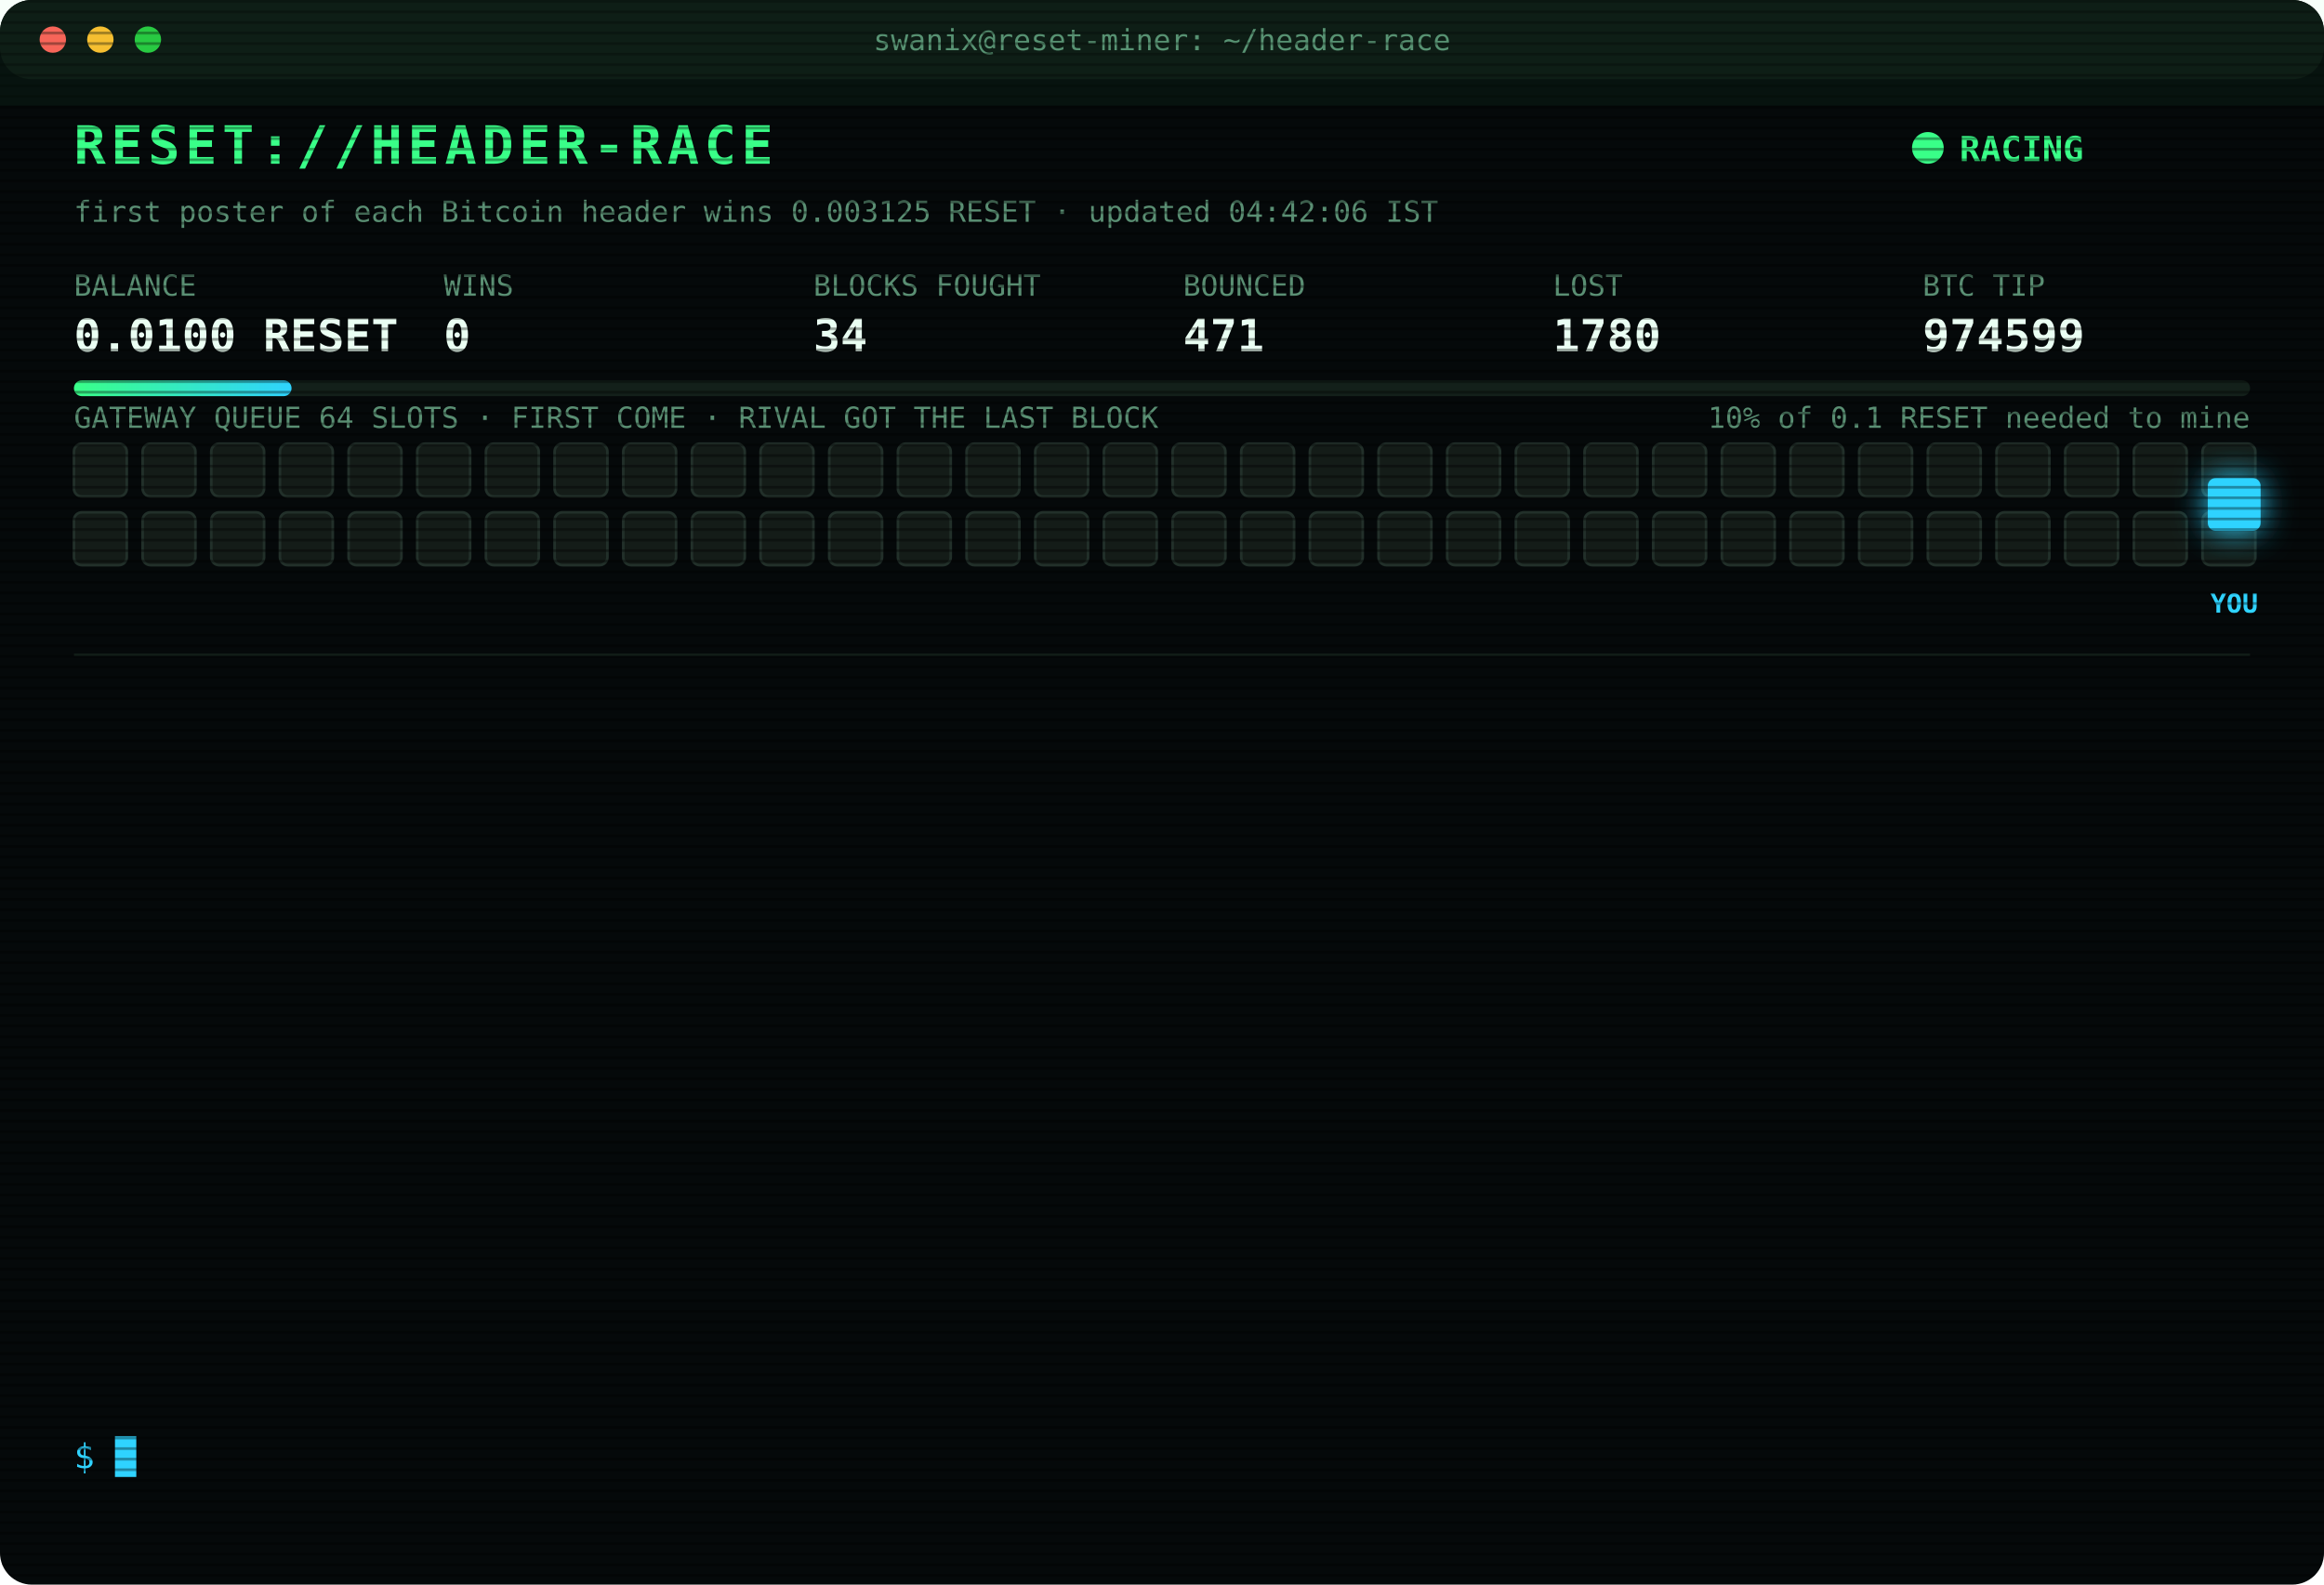
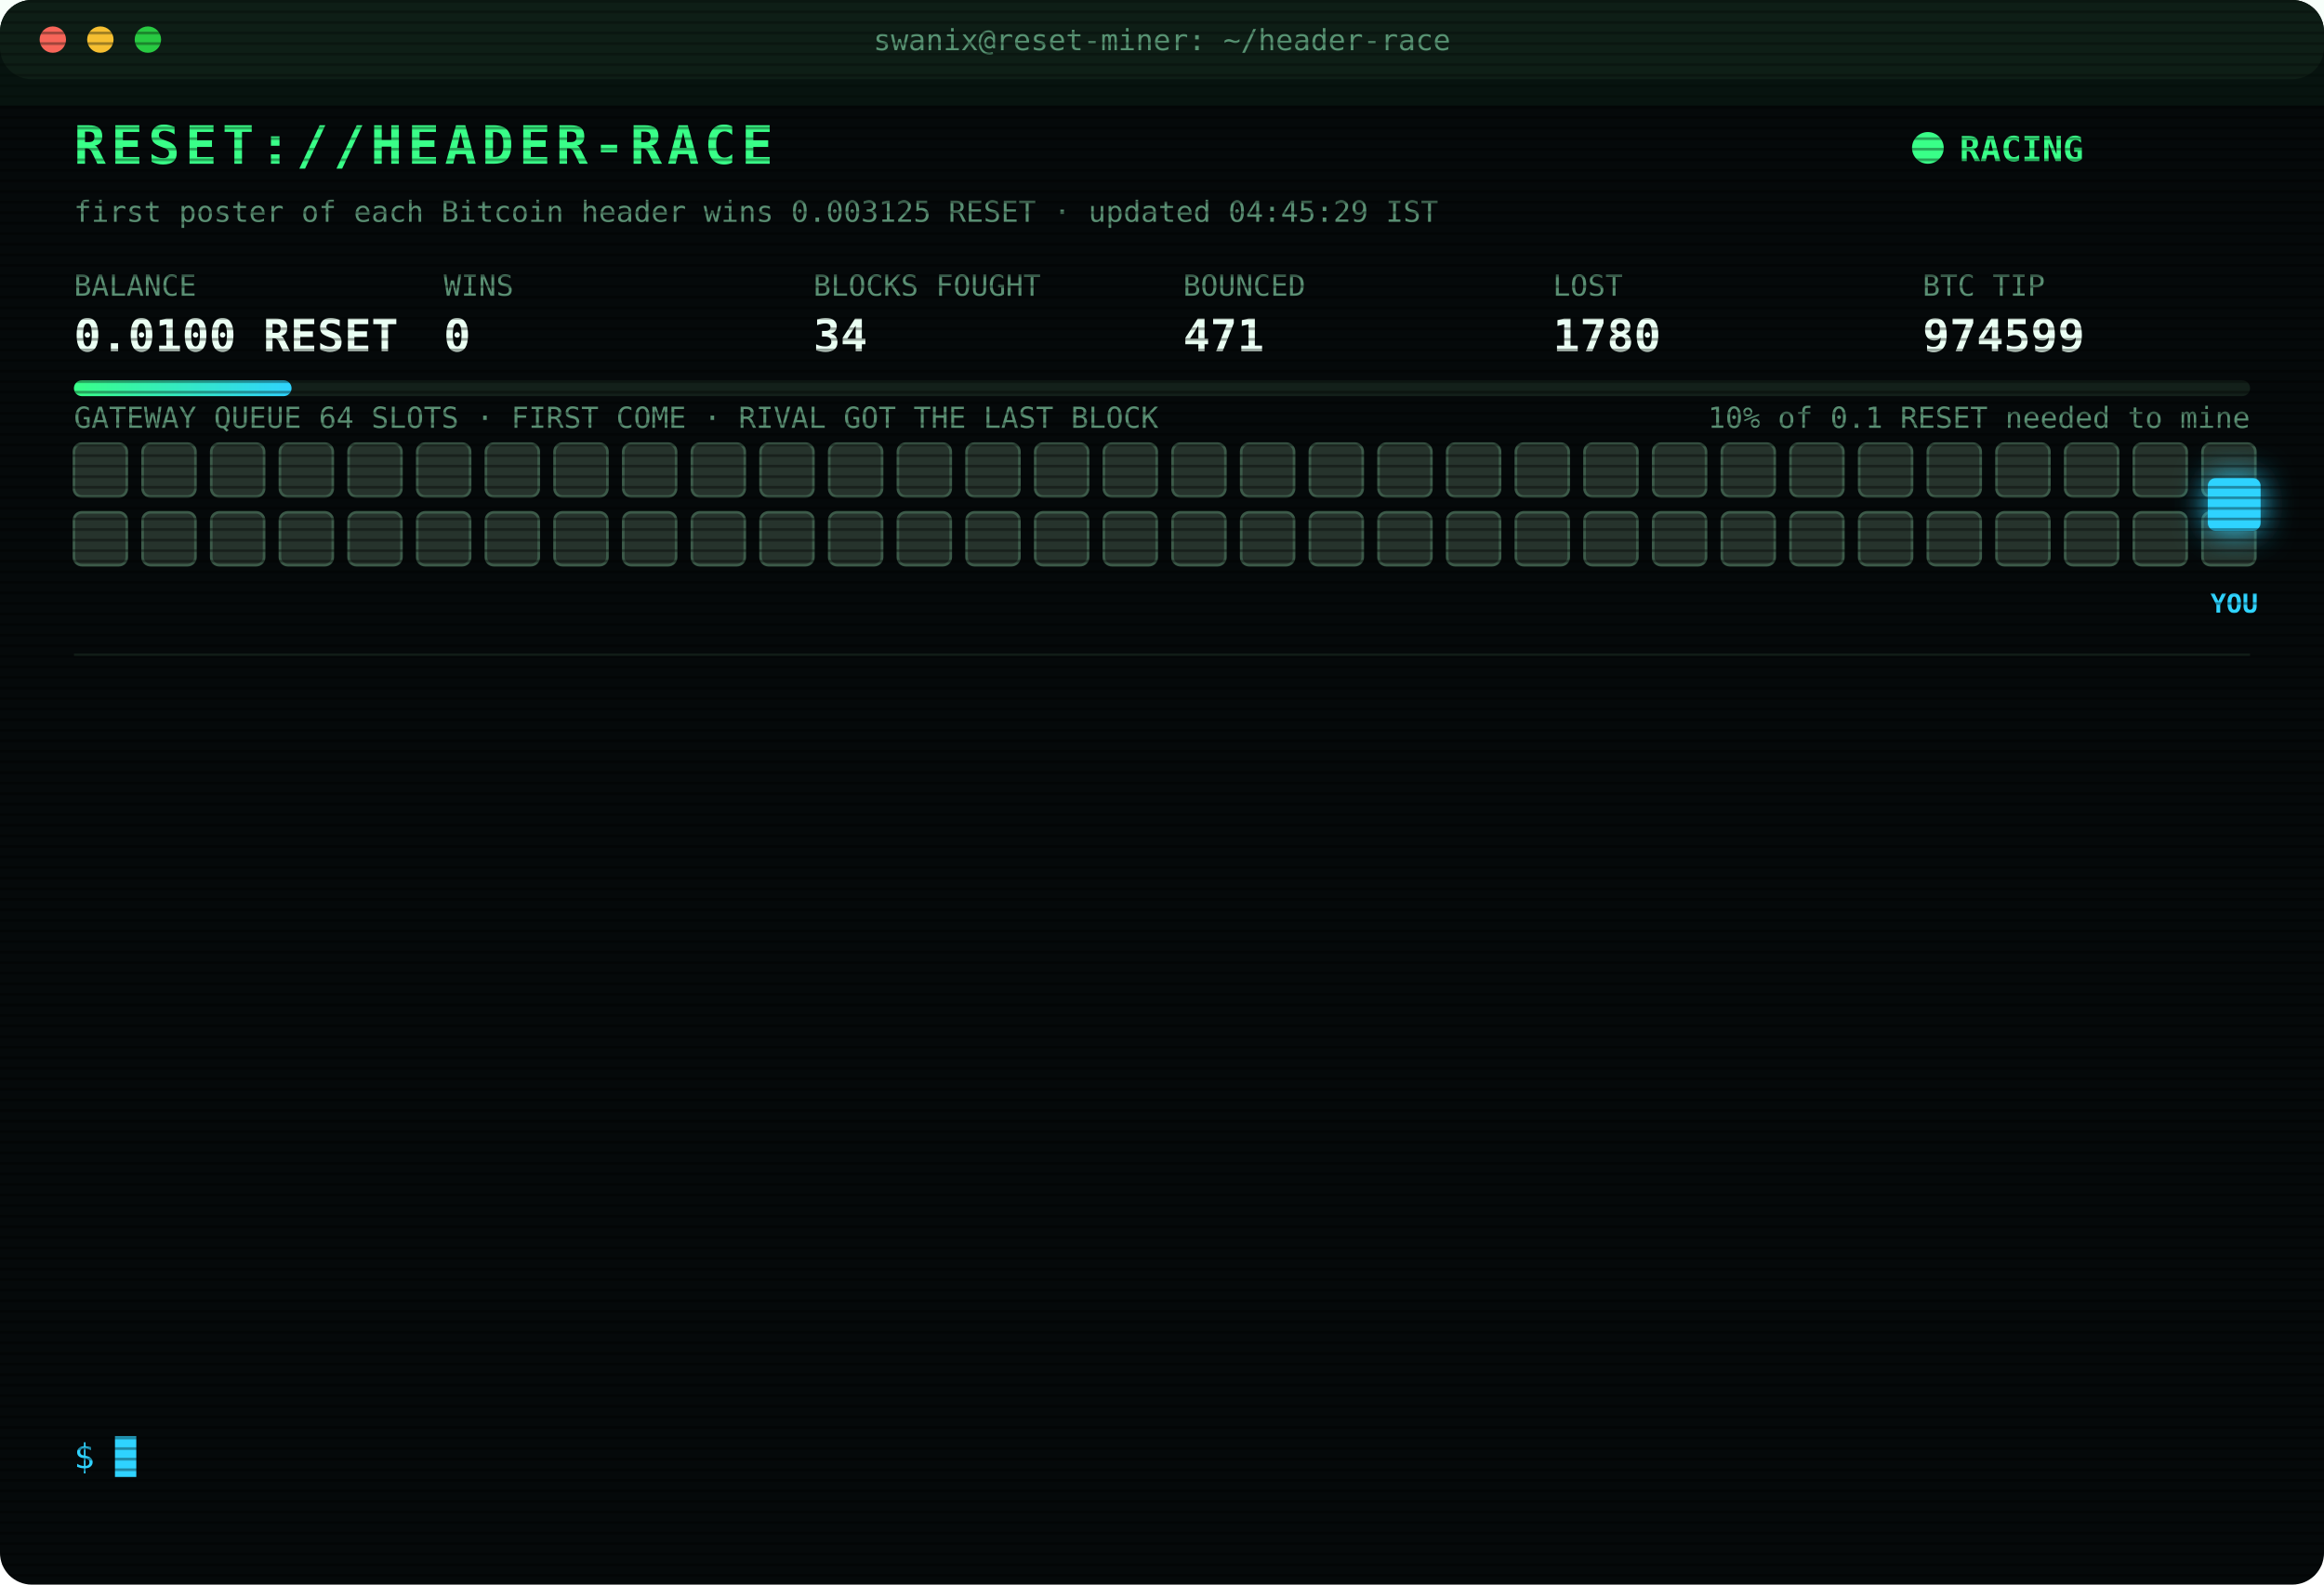
<svg xmlns="http://www.w3.org/2000/svg" width="880" height="600" viewBox="0 0 880 600" font-family="ui-monospace,SFMono-Regular,Menlo,Consolas,monospace">
  <style>
text{font-size:13px;fill:#7CFFB2}
.title{font-size:20px;font-weight:700;fill:#39FF88;letter-spacing:2px;animation:glitch 3s infinite steps(1)}
.sub{fill:#2fd3ff}.k{fill:#5a8f73;font-size:11px}.v{font-size:17px;font-weight:700;fill:#eafff3}
.ts{fill:#3f6b56}.boot{fill:#2fd3ff}.dim{fill:#5a8f73}.bad{fill:#ff4d6d}.warn{fill:#ffd23f}.mag{fill:#ff5cf0}.win{fill:#39FF88;font-weight:700}
.tag{font-size:10px;fill:#2fd3ff;font-weight:700}
.rival{fill:#26332c;stroke:#3c5a49;animation:jam 1.2s infinite alternate}
.idle{fill:#141c18;stroke:#22302a;animation:breathe 4s infinite}
.me{fill:#2fd3ff;filter:drop-shadow(0 0 6px #2fd3ff)}
.hover{animation:nudge 1.1s infinite ease-in-out}.bounce{animation:kick 1.4s infinite}
.ln{opacity:0;animation:in .4s forwards}
.cur{animation:blink 1s infinite steps(1)}
.scan{animation:scan 6s infinite linear}
.led{animation:blink 1.4s infinite}
@keyframes in{from{opacity:0;transform:translateX(-6px)}to{opacity:1;transform:none}}
@keyframes blink{50%{opacity:0}}
@keyframes jam{to{fill:#33463b}}
@keyframes breathe{50%{opacity:.4}}
@keyframes nudge{50%{transform:translateX(-10px)}}
@keyframes kick{0%,100%{transform:none}30%{transform:translateX(-14px)}55%{transform:translateX(10px) translateY(-6px)}}
@keyframes glitch{0%,92%{transform:none}93%{transform:translateX(2px);fill:#ff4d6d}95%{transform:translateX(-2px);fill:#2fd3ff}97%{transform:none}}
@keyframes scan{from{transform:translateY(-40px)}to{transform:translateY(600px)}}
</style>
  <defs>
    <pattern id="sl" width="4" height="4" patternUnits="userSpaceOnUse">
      <rect width="4" height="1" fill="#000" opacity=".35" />
    </pattern>
    <linearGradient id="bar">
      <stop offset="0" stop-color="#39FF88" />
      <stop offset="1" stop-color="#2fd3ff" />
    </linearGradient>
  </defs>
  <rect width="880" height="600" rx="12" fill="#05090a" />
  <rect width="880" height="30" rx="12" fill="#0d1512" />
  <circle cx="20" cy="15" r="5" fill="#ff5f57" />
  <circle cx="38" cy="15" r="5" fill="#febc2e" />
  <circle cx="56" cy="15" r="5" fill="#28c840" />
  <text x="440" y="19" text-anchor="middle" class="k">swanix@reset-miner: ~/header-race</text>
  <text x="28" y="62" class="title">RESET://HEADER-RACE</text>
  <circle class="led" cx="730" cy="56" r="6" fill="#39FF88" />
  <text x="742" y="61" class="win">RACING</text>
-   <text x="28" y="84" class="k">first poster of each Bitcoin header wins 0.003125 RESET · updated 04:42:06 IST</text>
+   <text x="28" y="84" class="k">first poster of each Bitcoin header wins 0.003125 RESET · updated 04:45:29 IST</text>
  <text x="28" y="112" class="k">BALANCE</text>
  <text x="28" y="133" class="v">0.0100 RESET</text>
  <text x="168" y="112" class="k">WINS</text>
  <text x="168" y="133" class="v">0</text>
  <text x="308" y="112" class="k">BLOCKS FOUGHT</text>
  <text x="308" y="133" class="v">34</text>
  <text x="448" y="112" class="k">BOUNCED</text>
  <text x="448" y="133" class="v">471</text>
  <text x="588" y="112" class="k">LOST</text>
  <text x="588" y="133" class="v">1780</text>
  <text x="728" y="112" class="k">BTC TIP</text>
  <text x="728" y="133" class="v">974599</text>
  <rect x="28" y="144" width="824" height="6" rx="3" fill="#13201a" />
  <rect x="28" y="144" width="82.4" height="6" rx="3" fill="url(#bar)" />
  <text x="852" y="162" text-anchor="end" class="k">10% of 0.1 RESET needed to mine</text>
  <text x="28" y="162" class="k">GATEWAY QUEUE 64 SLOTS · FIRST COME · RIVAL GOT THE LAST BLOCK</text>
-   <rect class="idle" x="28" y="168" width="20" height="20" rx="3" style="animation-delay:0.00s" />
-   <rect class="idle" x="54" y="168" width="20" height="20" rx="3" style="animation-delay:0.05s" />
-   <rect class="idle" x="80" y="168" width="20" height="20" rx="3" style="animation-delay:0.10s" />
-   <rect class="idle" x="106" y="168" width="20" height="20" rx="3" style="animation-delay:0.15s" />
-   <rect class="idle" x="132" y="168" width="20" height="20" rx="3" style="animation-delay:0.20s" />
-   <rect class="idle" x="158" y="168" width="20" height="20" rx="3" style="animation-delay:0.25s" />
-   <rect class="idle" x="184" y="168" width="20" height="20" rx="3" style="animation-delay:0.30s" />
-   <rect class="idle" x="210" y="168" width="20" height="20" rx="3" style="animation-delay:0.35s" />
-   <rect class="idle" x="236" y="168" width="20" height="20" rx="3" style="animation-delay:0.40s" />
-   <rect class="idle" x="262" y="168" width="20" height="20" rx="3" style="animation-delay:0.45s" />
-   <rect class="idle" x="288" y="168" width="20" height="20" rx="3" style="animation-delay:0.50s" />
-   <rect class="idle" x="314" y="168" width="20" height="20" rx="3" style="animation-delay:0.55s" />
-   <rect class="idle" x="340" y="168" width="20" height="20" rx="3" style="animation-delay:0.60s" />
-   <rect class="idle" x="366" y="168" width="20" height="20" rx="3" style="animation-delay:0.65s" />
-   <rect class="idle" x="392" y="168" width="20" height="20" rx="3" style="animation-delay:0.70s" />
-   <rect class="idle" x="418" y="168" width="20" height="20" rx="3" style="animation-delay:0.75s" />
-   <rect class="idle" x="444" y="168" width="20" height="20" rx="3" style="animation-delay:0.80s" />
-   <rect class="idle" x="470" y="168" width="20" height="20" rx="3" style="animation-delay:0.85s" />
-   <rect class="idle" x="496" y="168" width="20" height="20" rx="3" style="animation-delay:0.90s" />
-   <rect class="idle" x="522" y="168" width="20" height="20" rx="3" style="animation-delay:0.95s" />
-   <rect class="idle" x="548" y="168" width="20" height="20" rx="3" style="animation-delay:1.00s" />
-   <rect class="idle" x="574" y="168" width="20" height="20" rx="3" style="animation-delay:1.05s" />
-   <rect class="idle" x="600" y="168" width="20" height="20" rx="3" style="animation-delay:1.10s" />
-   <rect class="idle" x="626" y="168" width="20" height="20" rx="3" style="animation-delay:1.15s" />
-   <rect class="idle" x="652" y="168" width="20" height="20" rx="3" style="animation-delay:1.20s" />
-   <rect class="idle" x="678" y="168" width="20" height="20" rx="3" style="animation-delay:1.25s" />
-   <rect class="idle" x="704" y="168" width="20" height="20" rx="3" style="animation-delay:1.30s" />
-   <rect class="idle" x="730" y="168" width="20" height="20" rx="3" style="animation-delay:1.35s" />
-   <rect class="idle" x="756" y="168" width="20" height="20" rx="3" style="animation-delay:1.40s" />
-   <rect class="idle" x="782" y="168" width="20" height="20" rx="3" style="animation-delay:1.45s" />
-   <rect class="idle" x="808" y="168" width="20" height="20" rx="3" style="animation-delay:1.50s" />
-   <rect class="idle" x="834" y="168" width="20" height="20" rx="3" style="animation-delay:1.55s" />
-   <rect class="idle" x="28" y="194" width="20" height="20" rx="3" style="animation-delay:1.60s" />
-   <rect class="idle" x="54" y="194" width="20" height="20" rx="3" style="animation-delay:1.65s" />
-   <rect class="idle" x="80" y="194" width="20" height="20" rx="3" style="animation-delay:1.70s" />
-   <rect class="idle" x="106" y="194" width="20" height="20" rx="3" style="animation-delay:1.75s" />
-   <rect class="idle" x="132" y="194" width="20" height="20" rx="3" style="animation-delay:1.80s" />
-   <rect class="idle" x="158" y="194" width="20" height="20" rx="3" style="animation-delay:1.85s" />
-   <rect class="idle" x="184" y="194" width="20" height="20" rx="3" style="animation-delay:1.90s" />
-   <rect class="idle" x="210" y="194" width="20" height="20" rx="3" style="animation-delay:1.95s" />
-   <rect class="idle" x="236" y="194" width="20" height="20" rx="3" style="animation-delay:2.00s" />
-   <rect class="idle" x="262" y="194" width="20" height="20" rx="3" style="animation-delay:2.05s" />
-   <rect class="idle" x="288" y="194" width="20" height="20" rx="3" style="animation-delay:2.10s" />
-   <rect class="idle" x="314" y="194" width="20" height="20" rx="3" style="animation-delay:2.15s" />
-   <rect class="idle" x="340" y="194" width="20" height="20" rx="3" style="animation-delay:2.20s" />
-   <rect class="idle" x="366" y="194" width="20" height="20" rx="3" style="animation-delay:2.25s" />
-   <rect class="idle" x="392" y="194" width="20" height="20" rx="3" style="animation-delay:2.30s" />
-   <rect class="idle" x="418" y="194" width="20" height="20" rx="3" style="animation-delay:2.35s" />
-   <rect class="idle" x="444" y="194" width="20" height="20" rx="3" style="animation-delay:2.40s" />
-   <rect class="idle" x="470" y="194" width="20" height="20" rx="3" style="animation-delay:2.45s" />
-   <rect class="idle" x="496" y="194" width="20" height="20" rx="3" style="animation-delay:2.50s" />
-   <rect class="idle" x="522" y="194" width="20" height="20" rx="3" style="animation-delay:2.55s" />
-   <rect class="idle" x="548" y="194" width="20" height="20" rx="3" style="animation-delay:2.60s" />
-   <rect class="idle" x="574" y="194" width="20" height="20" rx="3" style="animation-delay:2.65s" />
-   <rect class="idle" x="600" y="194" width="20" height="20" rx="3" style="animation-delay:2.70s" />
-   <rect class="idle" x="626" y="194" width="20" height="20" rx="3" style="animation-delay:2.75s" />
-   <rect class="idle" x="652" y="194" width="20" height="20" rx="3" style="animation-delay:2.80s" />
-   <rect class="idle" x="678" y="194" width="20" height="20" rx="3" style="animation-delay:2.85s" />
-   <rect class="idle" x="704" y="194" width="20" height="20" rx="3" style="animation-delay:2.90s" />
-   <rect class="idle" x="730" y="194" width="20" height="20" rx="3" style="animation-delay:2.95s" />
-   <rect class="idle" x="756" y="194" width="20" height="20" rx="3" style="animation-delay:3.00s" />
-   <rect class="idle" x="782" y="194" width="20" height="20" rx="3" style="animation-delay:3.05s" />
-   <rect class="idle" x="808" y="194" width="20" height="20" rx="3" style="animation-delay:3.10s" />
-   <rect class="idle" x="834" y="194" width="20" height="20" rx="3" style="animation-delay:3.15s" />
+   <rect class="rival" x="28" y="168" width="20" height="20" rx="3" style="animation-delay:0.00s" />
+   <rect class="rival" x="54" y="168" width="20" height="20" rx="3" style="animation-delay:0.05s" />
+   <rect class="rival" x="80" y="168" width="20" height="20" rx="3" style="animation-delay:0.10s" />
+   <rect class="rival" x="106" y="168" width="20" height="20" rx="3" style="animation-delay:0.15s" />
+   <rect class="rival" x="132" y="168" width="20" height="20" rx="3" style="animation-delay:0.20s" />
+   <rect class="rival" x="158" y="168" width="20" height="20" rx="3" style="animation-delay:0.25s" />
+   <rect class="rival" x="184" y="168" width="20" height="20" rx="3" style="animation-delay:0.30s" />
+   <rect class="rival" x="210" y="168" width="20" height="20" rx="3" style="animation-delay:0.35s" />
+   <rect class="rival" x="236" y="168" width="20" height="20" rx="3" style="animation-delay:0.40s" />
+   <rect class="rival" x="262" y="168" width="20" height="20" rx="3" style="animation-delay:0.45s" />
+   <rect class="rival" x="288" y="168" width="20" height="20" rx="3" style="animation-delay:0.50s" />
+   <rect class="rival" x="314" y="168" width="20" height="20" rx="3" style="animation-delay:0.55s" />
+   <rect class="rival" x="340" y="168" width="20" height="20" rx="3" style="animation-delay:0.60s" />
+   <rect class="rival" x="366" y="168" width="20" height="20" rx="3" style="animation-delay:0.65s" />
+   <rect class="rival" x="392" y="168" width="20" height="20" rx="3" style="animation-delay:0.70s" />
+   <rect class="rival" x="418" y="168" width="20" height="20" rx="3" style="animation-delay:0.75s" />
+   <rect class="rival" x="444" y="168" width="20" height="20" rx="3" style="animation-delay:0.80s" />
+   <rect class="rival" x="470" y="168" width="20" height="20" rx="3" style="animation-delay:0.85s" />
+   <rect class="rival" x="496" y="168" width="20" height="20" rx="3" style="animation-delay:0.90s" />
+   <rect class="rival" x="522" y="168" width="20" height="20" rx="3" style="animation-delay:0.95s" />
+   <rect class="rival" x="548" y="168" width="20" height="20" rx="3" style="animation-delay:1.00s" />
+   <rect class="rival" x="574" y="168" width="20" height="20" rx="3" style="animation-delay:1.05s" />
+   <rect class="rival" x="600" y="168" width="20" height="20" rx="3" style="animation-delay:1.10s" />
+   <rect class="rival" x="626" y="168" width="20" height="20" rx="3" style="animation-delay:1.15s" />
+   <rect class="rival" x="652" y="168" width="20" height="20" rx="3" style="animation-delay:1.20s" />
+   <rect class="rival" x="678" y="168" width="20" height="20" rx="3" style="animation-delay:1.25s" />
+   <rect class="rival" x="704" y="168" width="20" height="20" rx="3" style="animation-delay:1.30s" />
+   <rect class="rival" x="730" y="168" width="20" height="20" rx="3" style="animation-delay:1.35s" />
+   <rect class="rival" x="756" y="168" width="20" height="20" rx="3" style="animation-delay:1.40s" />
+   <rect class="rival" x="782" y="168" width="20" height="20" rx="3" style="animation-delay:1.45s" />
+   <rect class="rival" x="808" y="168" width="20" height="20" rx="3" style="animation-delay:1.50s" />
+   <rect class="rival" x="834" y="168" width="20" height="20" rx="3" style="animation-delay:1.55s" />
+   <rect class="rival" x="28" y="194" width="20" height="20" rx="3" style="animation-delay:1.60s" />
+   <rect class="rival" x="54" y="194" width="20" height="20" rx="3" style="animation-delay:1.65s" />
+   <rect class="rival" x="80" y="194" width="20" height="20" rx="3" style="animation-delay:1.70s" />
+   <rect class="rival" x="106" y="194" width="20" height="20" rx="3" style="animation-delay:1.75s" />
+   <rect class="rival" x="132" y="194" width="20" height="20" rx="3" style="animation-delay:1.80s" />
+   <rect class="rival" x="158" y="194" width="20" height="20" rx="3" style="animation-delay:1.85s" />
+   <rect class="rival" x="184" y="194" width="20" height="20" rx="3" style="animation-delay:1.90s" />
+   <rect class="rival" x="210" y="194" width="20" height="20" rx="3" style="animation-delay:1.95s" />
+   <rect class="rival" x="236" y="194" width="20" height="20" rx="3" style="animation-delay:2.00s" />
+   <rect class="rival" x="262" y="194" width="20" height="20" rx="3" style="animation-delay:2.05s" />
+   <rect class="rival" x="288" y="194" width="20" height="20" rx="3" style="animation-delay:2.10s" />
+   <rect class="rival" x="314" y="194" width="20" height="20" rx="3" style="animation-delay:2.15s" />
+   <rect class="rival" x="340" y="194" width="20" height="20" rx="3" style="animation-delay:2.20s" />
+   <rect class="rival" x="366" y="194" width="20" height="20" rx="3" style="animation-delay:2.25s" />
+   <rect class="rival" x="392" y="194" width="20" height="20" rx="3" style="animation-delay:2.30s" />
+   <rect class="rival" x="418" y="194" width="20" height="20" rx="3" style="animation-delay:2.35s" />
+   <rect class="rival" x="444" y="194" width="20" height="20" rx="3" style="animation-delay:2.40s" />
+   <rect class="rival" x="470" y="194" width="20" height="20" rx="3" style="animation-delay:2.45s" />
+   <rect class="rival" x="496" y="194" width="20" height="20" rx="3" style="animation-delay:2.50s" />
+   <rect class="rival" x="522" y="194" width="20" height="20" rx="3" style="animation-delay:2.55s" />
+   <rect class="rival" x="548" y="194" width="20" height="20" rx="3" style="animation-delay:2.60s" />
+   <rect class="rival" x="574" y="194" width="20" height="20" rx="3" style="animation-delay:2.65s" />
+   <rect class="rival" x="600" y="194" width="20" height="20" rx="3" style="animation-delay:2.70s" />
+   <rect class="rival" x="626" y="194" width="20" height="20" rx="3" style="animation-delay:2.75s" />
+   <rect class="rival" x="652" y="194" width="20" height="20" rx="3" style="animation-delay:2.80s" />
+   <rect class="rival" x="678" y="194" width="20" height="20" rx="3" style="animation-delay:2.85s" />
+   <rect class="rival" x="704" y="194" width="20" height="20" rx="3" style="animation-delay:2.90s" />
+   <rect class="rival" x="730" y="194" width="20" height="20" rx="3" style="animation-delay:2.95s" />
+   <rect class="rival" x="756" y="194" width="20" height="20" rx="3" style="animation-delay:3.00s" />
+   <rect class="rival" x="782" y="194" width="20" height="20" rx="3" style="animation-delay:3.05s" />
+   <rect class="rival" x="808" y="194" width="20" height="20" rx="3" style="animation-delay:3.10s" />
+   <rect class="rival" x="834" y="194" width="20" height="20" rx="3" style="animation-delay:3.15s" />
  <g class="hover">
    <rect class="me" x="836" y="181" width="20" height="20" rx="3" />
    <text class="tag" x="846" y="232" text-anchor="middle">YOU</text>
  </g>
  <line x1="28" x2="852" y1="248" y2="248" stroke="#13201a" />
  <g class="ln" style="animation-delay:0.40s">
    <text x="28" y="270" class="ts">02:24:06</text>
    <text x="104" y="270" class="bad">[LOST] #974582 taken by a rival miner</text>
  </g>
  <g class="ln" style="animation-delay:0.65s">
    <text x="28" y="292" class="ts">02:27:34</text>
    <text x="104" y="292" class="bad">[LOST] #974583 taken by a rival miner</text>
  </g>
  <g class="ln" style="animation-delay:0.90s">
    <text x="28" y="314" class="ts">02:40:49</text>
    <text x="104" y="314" class="bad">[LOST] #974584 taken by a rival miner</text>
  </g>
  <g class="ln" style="animation-delay:1.15s">
    <text x="28" y="336" class="ts">02:44:40</text>
    <text x="104" y="336" class="bad">[LOST] #974585 taken by a rival miner</text>
  </g>
  <g class="ln" style="animation-delay:1.40s">
    <text x="28" y="358" class="ts">02:54:12</text>
    <text x="104" y="358" class="bad">[LOST] #974587 taken by a rival miner</text>
  </g>
  <g class="ln" style="animation-delay:1.65s">
    <text x="28" y="380" class="ts">03:10:43</text>
    <text x="104" y="380" class="bad">[LOST] #974588 taken by a rival miner</text>
  </g>
  <g class="ln" style="animation-delay:1.90s">
    <text x="28" y="402" class="ts">03:14:34</text>
    <text x="104" y="402" class="bad">[LOST] #974589 taken by a rival miner</text>
  </g>
  <g class="ln" style="animation-delay:2.15s">
    <text x="28" y="424" class="ts">03:21:46</text>
    <text x="104" y="424" class="bad">[LOST] #974591 taken by a rival miner</text>
  </g>
  <g class="ln" style="animation-delay:2.40s">
    <text x="28" y="446" class="ts">03:28:18</text>
    <text x="104" y="446" class="bad">[LOST] #974592 taken by a rival miner</text>
  </g>
  <g class="ln" style="animation-delay:2.65s">
    <text x="28" y="468" class="ts">03:38:08</text>
    <text x="104" y="468" class="bad">[LOST] #974594 taken by a rival miner</text>
  </g>
  <g class="ln" style="animation-delay:2.90s">
    <text x="28" y="490" class="ts">04:03:17</text>
    <text x="104" y="490" class="bad">[LOST] #974595 taken by a rival miner</text>
  </g>
  <g class="ln" style="animation-delay:3.15s">
    <text x="28" y="512" class="ts">04:05:31</text>
    <text x="104" y="512" class="bad">[LOST] #974597 taken by a rival miner</text>
  </g>
  <g class="ln" style="animation-delay:3.40s">
    <text x="28" y="534" class="ts">04:42:06</text>
    <text x="104" y="534" class="bad">[LOST] #974599 taken by a rival miner</text>
  </g>
  <text x="28" y="556" class="sub">$ <tspan class="cur">█</tspan>
  </text>
  <rect width="880" height="600" rx="12" fill="url(#sl)" pointer-events="none" />
  <rect class="scan" width="880" height="40" fill="#39FF88" opacity=".04" />
</svg>
